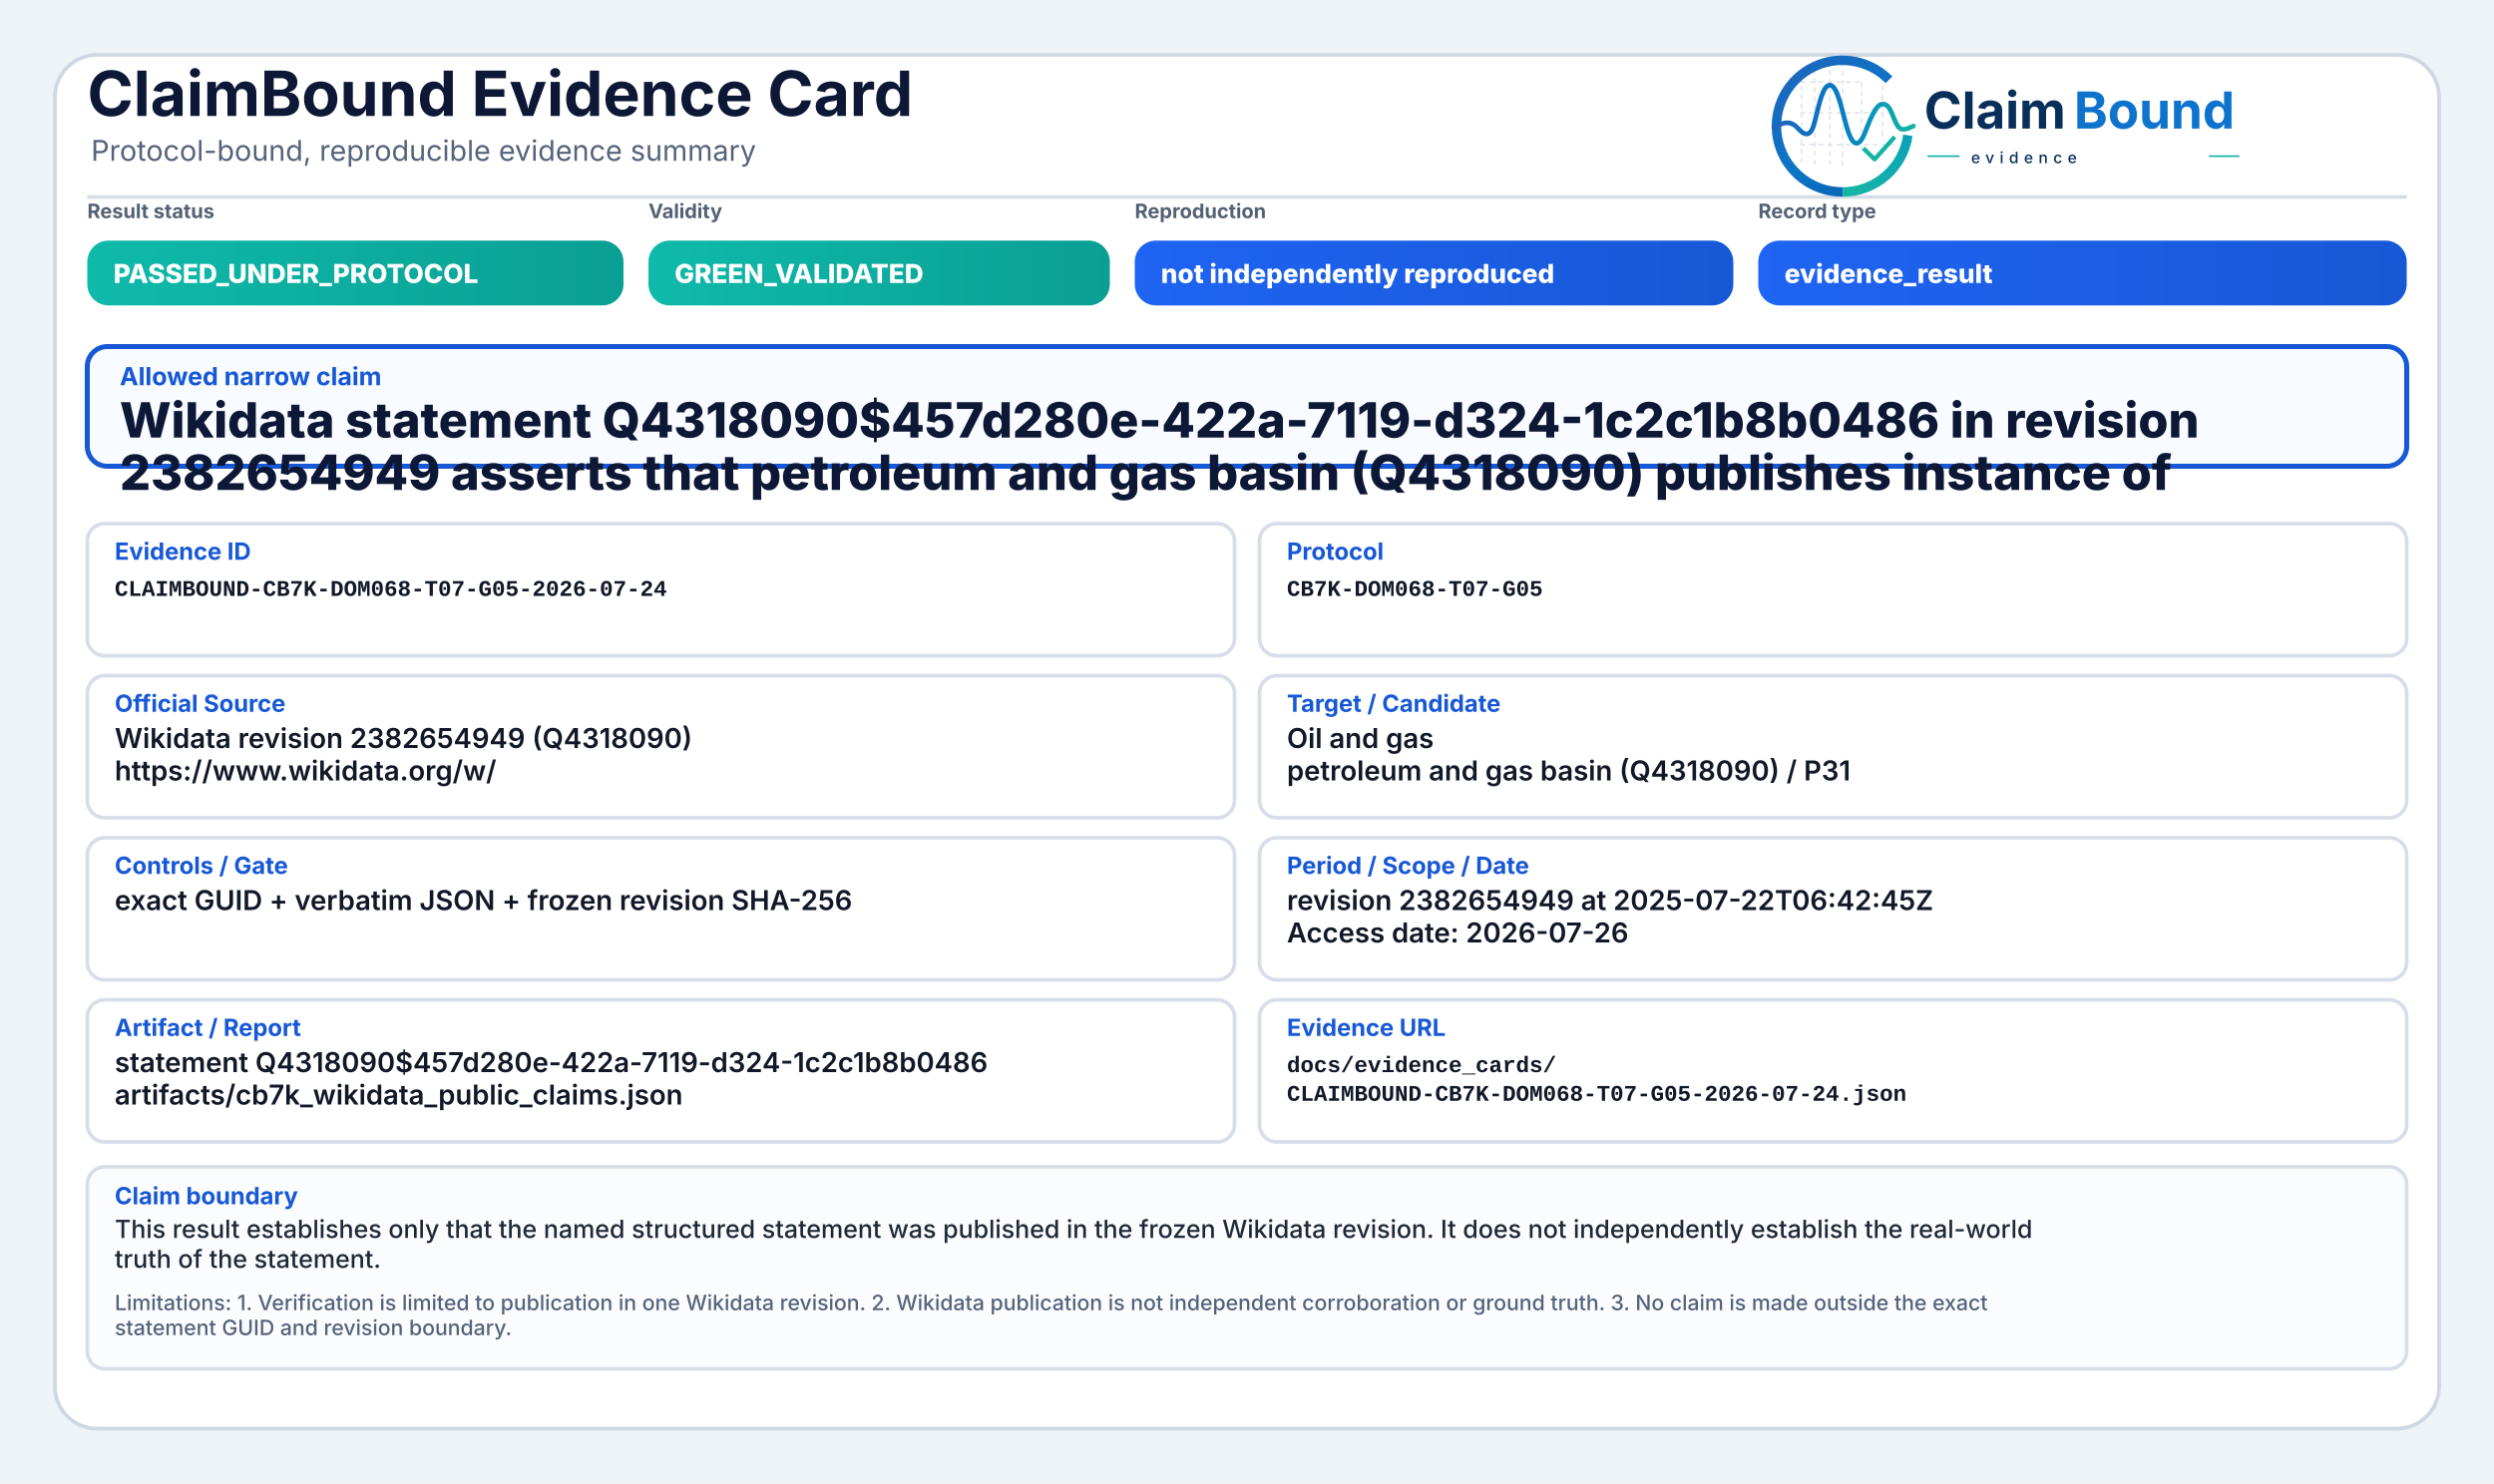
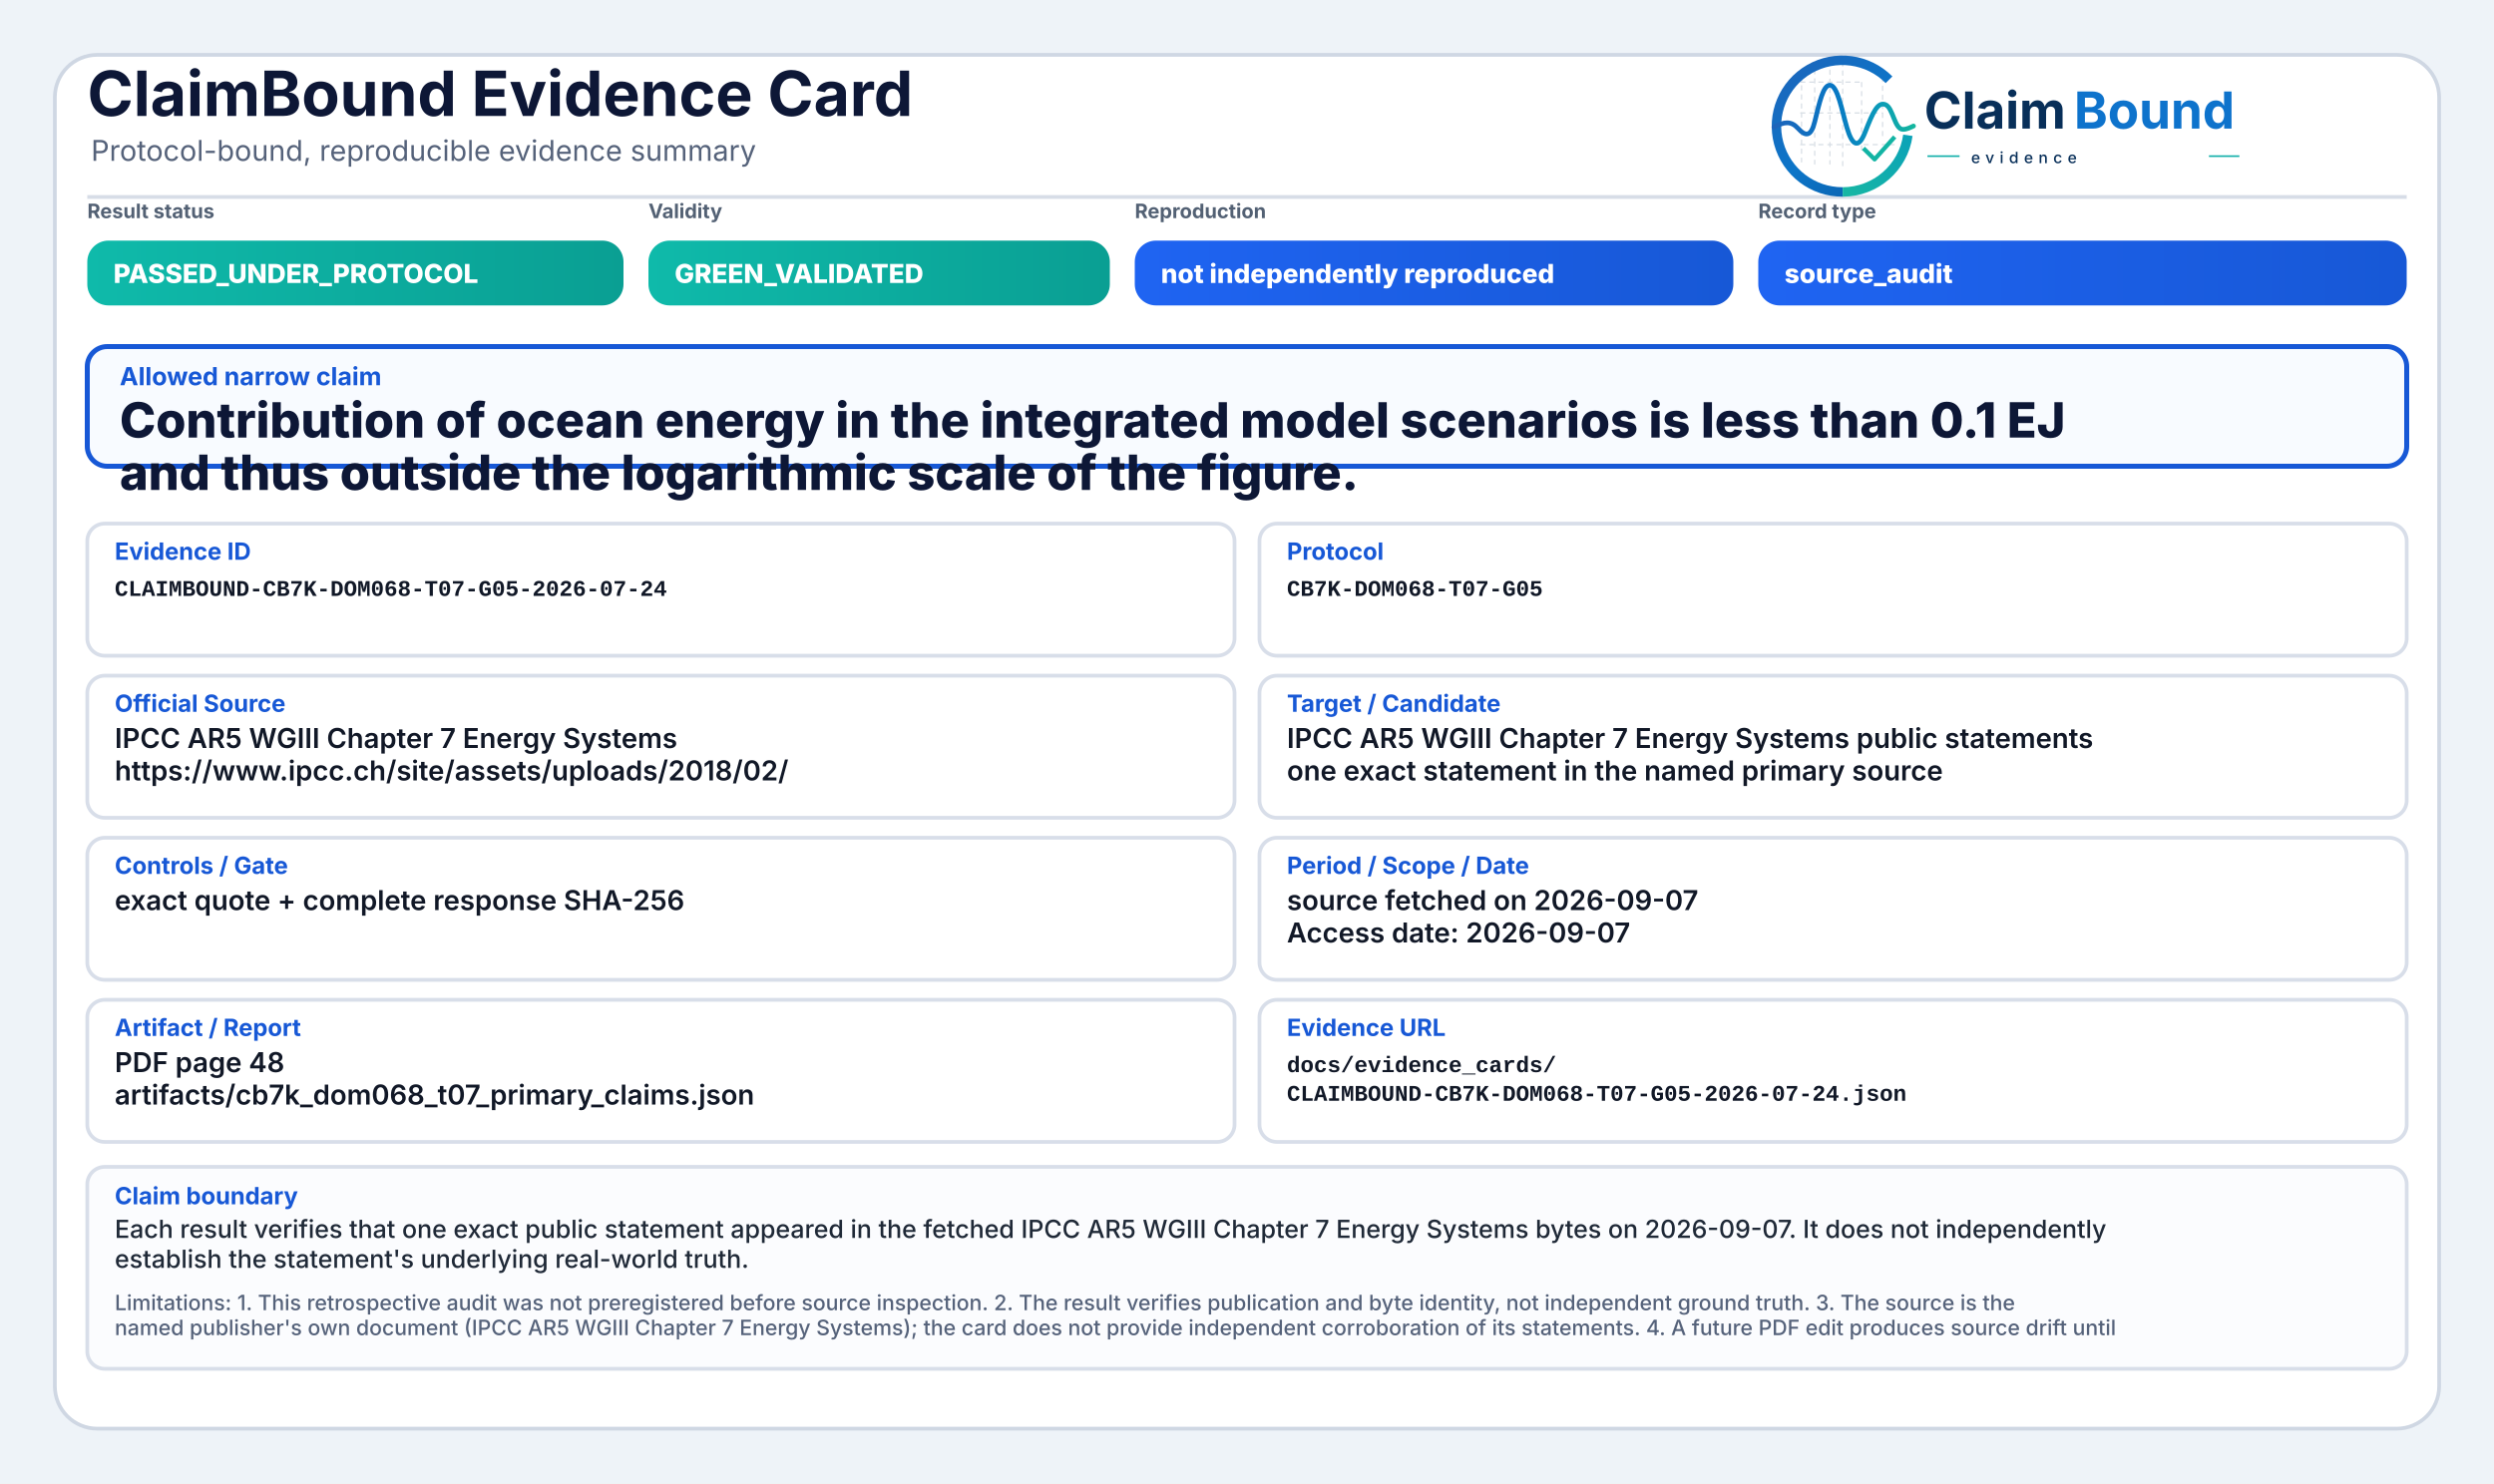
<svg xmlns="http://www.w3.org/2000/svg" width="2000" height="1190" viewBox="0 0 2000 1190" role="img" aria-label="ClaimBound Evidence Card">
  <defs>
    <linearGradient id="greenGrad" x1="0" y1="0" x2="1" y2="0">
      <stop offset="0%" stop-color="#0fbaaa" />
      <stop offset="100%" stop-color="#0a9f93" />
    </linearGradient>
    <linearGradient id="yellowGrad" x1="0" y1="0" x2="1" y2="0">
      <stop offset="0%" stop-color="#fbbf24" />
      <stop offset="100%" stop-color="#d97706" />
    </linearGradient>
    <linearGradient id="amberGrad" x1="0" y1="0" x2="1" y2="0">
      <stop offset="0%" stop-color="#f97316" />
      <stop offset="100%" stop-color="#c2410c" />
    </linearGradient>
    <linearGradient id="redGrad" x1="0" y1="0" x2="1" y2="0">
      <stop offset="0%" stop-color="#ef4444" />
      <stop offset="100%" stop-color="#b91c1c" />
    </linearGradient>
    <linearGradient id="grayGrad" x1="0" y1="0" x2="1" y2="0">
      <stop offset="0%" stop-color="#64748b" />
      <stop offset="100%" stop-color="#475569" />
    </linearGradient>
    <linearGradient id="blueGrad" x1="0" y1="0" x2="1" y2="0">
      <stop offset="0%" stop-color="#1f64f2" />
      <stop offset="100%" stop-color="#1758d6" />
    </linearGradient>
    <linearGradient id="logoRingBlue" x1="73" y1="453" x2="348" y2="793" gradientUnits="userSpaceOnUse">
      <stop offset="0" stop-color="#1E64BA" />
      <stop offset="0.55" stop-color="#0C75C8" />
      <stop offset="1" stop-color="#0A5FAB" />
    </linearGradient>
    <linearGradient id="logoRingTeal" x1="221" y1="792" x2="403" y2="594" gradientUnits="userSpaceOnUse">
      <stop offset="0" stop-color="#18B7A3" />
      <stop offset="1" stop-color="#089EBC" />
    </linearGradient>
    <linearGradient id="logoSignalGradient" x1="61" y1="628" x2="404" y2="628" gradientUnits="userSpaceOnUse">
      <stop offset="0" stop-color="#1E64BA" />
      <stop offset="0.43" stop-color="#0877C4" />
      <stop offset="0.72" stop-color="#0A97BB" />
      <stop offset="1" stop-color="#14B69E" />
    </linearGradient>
  </defs>
  <rect x="0" y="0" width="2000" height="1190" fill="#eef3f8" />
  <rect x="44" y="44" width="1912" height="1102" rx="34" fill="#ffffff" stroke="#cfd7e3" stroke-width="3" />
  <path d="M70 158 H1930" stroke="#d7dde7" stroke-width="3" />
  <text x="70" y="93" font-family="Inter, Segoe UI, Arial, sans-serif" font-size="50" font-weight="750" fill="#0d1736">ClaimBound Evidence Card</text>
  <text x="73" y="129" font-family="Inter, Segoe UI, Arial, sans-serif" font-size="23" font-weight="400" fill="#55627a">Protocol-bound, reproducible evidence summary</text>
  <g aria-label="ClaimBound evidence logo" transform="translate(1415,52) scale(0.33) translate(-40,-478)">
    <g stroke-linecap="butt" stroke-linejoin="round">
      <g stroke="#CBD3DC" stroke-width="3.2" stroke-linecap="round" stroke-dasharray="10 12" opacity="0.72">
        <path d="M130 507V714" />
        <path d="M162 490V719" />
        <path d="M199 491V719" />
        <path d="M230 471V726" />
        <path d="M276 521V690" />
        <path d="M327 508V650" />
        <path d="M128 520H277" />
        <path d="M128 595H327" />
        <path d="M128 672H355" />
      </g>
      <path d="M342.6 514.3A160 160 0 1 0 230 787" fill="none" stroke="url(#logoRingBlue)" stroke-width="23" />
      <path d="M230 787A160 160 0 0 0 388.4 649.3" fill="none" stroke="url(#logoRingTeal)" stroke-width="23" />
      <path d="M63 629.5C87 616.4 104.3 613.6 121.2 632.2C140.7 653.8 153.4 651.6 162.1 616.2C173.8 568.5 182.5 527.5 198.9 527.5C217.5 527.5 228.4 590.6 240.3 630.8C253.4 675.4 268.6 682.8 284.6 641.5C303.5 592.9 315.2 567.6 333.7 574.7C352.6 582 355.7 635.1 376.6 634.9C386.2 634.8 394 630.4 402 626.8" fill="none" stroke="url(#logoSignalGradient)" stroke-width="11.5" stroke-linecap="round" />
      <path d="M284 684.5L307.5 707.7L353 657" fill="none" stroke="#12B4A4" stroke-width="10.5" stroke-linecap="square" />
    </g>
    <text x="428" y="633" font-family="Inter, Segoe UI, Arial, sans-serif" font-size="124" font-weight="750" fill="#082F59" text-rendering="geometricPrecision">Claim</text>
    <text x="792" y="633" font-family="Inter, Segoe UI, Arial, sans-serif" font-size="124" font-weight="750" fill="#0E73CC" text-rendering="geometricPrecision">Bound</text>
    <line x1="436" y1="700" x2="514" y2="700" stroke="#11AFA9" stroke-width="4" />
    <text x="542" y="717" font-family="Inter, Segoe UI, Arial, sans-serif" font-size="38" font-weight="500" letter-spacing="13" fill="#082F59">evidence</text>
    <line x1="1120" y1="700" x2="1194" y2="700" stroke="#11AFA9" stroke-width="4" />
  </g>
  <text x="70" y="175" font-family="Inter, Segoe UI, Arial, sans-serif" font-size="16" font-weight="650" fill="#536174">Result status</text>
  <rect x="70" y="193" width="430" height="52" rx="17" fill="url(#greenGrad)" />
  <text x="91" y="227" font-family="Inter, Segoe UI, Arial, sans-serif" font-size="21" font-weight="800" fill="#ffffff">PASSED_UNDER_PROTOCOL</text>
  <text x="520" y="175" font-family="Inter, Segoe UI, Arial, sans-serif" font-size="16" font-weight="650" fill="#536174">Validity</text>
  <rect x="520" y="193" width="370" height="52" rx="17" fill="url(#greenGrad)" />
  <text x="541" y="227" font-family="Inter, Segoe UI, Arial, sans-serif" font-size="21" font-weight="800" fill="#ffffff">GREEN_VALIDATED</text>
  <text x="910" y="175" font-family="Inter, Segoe UI, Arial, sans-serif" font-size="16" font-weight="650" fill="#536174">Reproduction</text>
  <rect x="910" y="193" width="480" height="52" rx="17" fill="url(#blueGrad)" />
  <text x="931" y="227" font-family="Inter, Segoe UI, Arial, sans-serif" font-size="21" font-weight="800" fill="#ffffff">not independently reproduced</text>
  <text x="1410" y="175" font-family="Inter, Segoe UI, Arial, sans-serif" font-size="16" font-weight="650" fill="#536174">Record type</text>
  <rect x="1410" y="193" width="520" height="52" rx="17" fill="url(#blueGrad)" />
-   <text x="1431" y="227" font-family="Inter, Segoe UI, Arial, sans-serif" font-size="21" font-weight="800" fill="#ffffff">evidence_result</text>
+   <text x="1431" y="227" font-family="Inter, Segoe UI, Arial, sans-serif" font-size="21" font-weight="800" fill="#ffffff">source_audit</text>
  <rect x="70" y="278" width="1860" height="96" rx="16" fill="#f8fbff" stroke="#1758d6" stroke-width="4" />
  <text x="96" y="309" font-family="Inter, Segoe UI, Arial, sans-serif" font-size="20" font-weight="750" fill="#1758d6">Allowed narrow claim</text>
-   <text x="96" y="351" font-family="Inter, Segoe UI, Arial, sans-serif" font-size="39" font-weight="800" fill="#0d1736">Wikidata statement Q4318090$457d280e-422a-7119-d324-1c2c1b8b0486 in revision</text>
-   <text x="96" y="393" font-family="Inter, Segoe UI, Arial, sans-serif" font-size="39" font-weight="800" fill="#0d1736">2382654949 asserts that petroleum and gas basin (Q4318090) publishes instance of</text>
+   <text x="96" y="351" font-family="Inter, Segoe UI, Arial, sans-serif" font-size="39" font-weight="800" fill="#0d1736">Contribution of ocean energy in the integrated model scenarios is less than 0.1 EJ</text>
+   <text x="96" y="393" font-family="Inter, Segoe UI, Arial, sans-serif" font-size="39" font-weight="800" fill="#0d1736">and thus outside the logarithmic scale of the figure.</text>
  <rect x="70" y="420" width="920" height="106" rx="14" fill="#ffffff" stroke="#d8dee9" stroke-width="3" />
  <text x="92" y="449" font-family="Inter, Segoe UI, Arial, sans-serif" font-size="19" font-weight="750" fill="#1758d6">Evidence ID</text>
  <text x="92" y="478" font-family="SFMono-Regular, Consolas, Liberation Mono, monospace" font-size="18" font-weight="600" fill="#111827">CLAIMBOUND-CB7K-DOM068-T07-G05-2026-07-24</text>
  <rect x="1010" y="420" width="920" height="106" rx="14" fill="#ffffff" stroke="#d8dee9" stroke-width="3" />
  <text x="1032" y="449" font-family="Inter, Segoe UI, Arial, sans-serif" font-size="19" font-weight="750" fill="#1758d6">Protocol</text>
  <text x="1032" y="478" font-family="SFMono-Regular, Consolas, Liberation Mono, monospace" font-size="18" font-weight="600" fill="#111827">CB7K-DOM068-T07-G05</text>
  <rect x="70" y="542" width="920" height="114" rx="14" fill="#ffffff" stroke="#d8dee9" stroke-width="3" />
  <text x="92" y="571" font-family="Inter, Segoe UI, Arial, sans-serif" font-size="19" font-weight="750" fill="#1758d6">Official Source</text>
-   <text x="92" y="600" font-family="Inter, Segoe UI, Arial, sans-serif" font-size="22" font-weight="600" fill="#111827">Wikidata revision 2382654949 (Q4318090)</text>
-   <text x="92" y="626" font-family="Inter, Segoe UI, Arial, sans-serif" font-size="22" font-weight="600" fill="#111827">https://www.wikidata.org/w/</text>
+   <text x="92" y="600" font-family="Inter, Segoe UI, Arial, sans-serif" font-size="22" font-weight="600" fill="#111827">IPCC AR5 WGIII Chapter 7 Energy Systems</text>
+   <text x="92" y="626" font-family="Inter, Segoe UI, Arial, sans-serif" font-size="22" font-weight="600" fill="#111827">https://www.ipcc.ch/site/assets/uploads/2018/02/</text>
  <rect x="1010" y="542" width="920" height="114" rx="14" fill="#ffffff" stroke="#d8dee9" stroke-width="3" />
  <text x="1032" y="571" font-family="Inter, Segoe UI, Arial, sans-serif" font-size="19" font-weight="750" fill="#1758d6">Target / Candidate</text>
-   <text x="1032" y="600" font-family="Inter, Segoe UI, Arial, sans-serif" font-size="22" font-weight="600" fill="#111827">Oil and gas</text>
-   <text x="1032" y="626" font-family="Inter, Segoe UI, Arial, sans-serif" font-size="22" font-weight="600" fill="#111827">petroleum and gas basin (Q4318090) / P31</text>
+   <text x="1032" y="600" font-family="Inter, Segoe UI, Arial, sans-serif" font-size="22" font-weight="600" fill="#111827">IPCC AR5 WGIII Chapter 7 Energy Systems public statements</text>
+   <text x="1032" y="626" font-family="Inter, Segoe UI, Arial, sans-serif" font-size="22" font-weight="600" fill="#111827">one exact statement in the named primary source</text>
  <rect x="70" y="672" width="920" height="114" rx="14" fill="#ffffff" stroke="#d8dee9" stroke-width="3" />
  <text x="92" y="701" font-family="Inter, Segoe UI, Arial, sans-serif" font-size="19" font-weight="750" fill="#1758d6">Controls / Gate</text>
-   <text x="92" y="730" font-family="Inter, Segoe UI, Arial, sans-serif" font-size="22" font-weight="600" fill="#111827">exact GUID + verbatim JSON + frozen revision SHA-256</text>
+   <text x="92" y="730" font-family="Inter, Segoe UI, Arial, sans-serif" font-size="22" font-weight="600" fill="#111827">exact quote + complete response SHA-256</text>
  <rect x="1010" y="672" width="920" height="114" rx="14" fill="#ffffff" stroke="#d8dee9" stroke-width="3" />
  <text x="1032" y="701" font-family="Inter, Segoe UI, Arial, sans-serif" font-size="19" font-weight="750" fill="#1758d6">Period / Scope / Date</text>
-   <text x="1032" y="730" font-family="Inter, Segoe UI, Arial, sans-serif" font-size="22" font-weight="600" fill="#111827">revision 2382654949 at 2025-07-22T06:42:45Z</text>
-   <text x="1032" y="756" font-family="Inter, Segoe UI, Arial, sans-serif" font-size="22" font-weight="600" fill="#111827">Access date: 2026-07-26</text>
+   <text x="1032" y="730" font-family="Inter, Segoe UI, Arial, sans-serif" font-size="22" font-weight="600" fill="#111827">source fetched on 2026-09-07</text>
+   <text x="1032" y="756" font-family="Inter, Segoe UI, Arial, sans-serif" font-size="22" font-weight="600" fill="#111827">Access date: 2026-09-07</text>
  <rect x="70" y="802" width="920" height="114" rx="14" fill="#ffffff" stroke="#d8dee9" stroke-width="3" />
  <text x="92" y="831" font-family="Inter, Segoe UI, Arial, sans-serif" font-size="19" font-weight="750" fill="#1758d6">Artifact / Report</text>
-   <text x="92" y="860" font-family="Inter, Segoe UI, Arial, sans-serif" font-size="22" font-weight="600" fill="#111827">statement Q4318090$457d280e-422a-7119-d324-1c2c1b8b0486</text>
-   <text x="92" y="886" font-family="Inter, Segoe UI, Arial, sans-serif" font-size="22" font-weight="600" fill="#111827">artifacts/cb7k_wikidata_public_claims.json</text>
+   <text x="92" y="860" font-family="Inter, Segoe UI, Arial, sans-serif" font-size="22" font-weight="600" fill="#111827">PDF page 48</text>
+   <text x="92" y="886" font-family="Inter, Segoe UI, Arial, sans-serif" font-size="22" font-weight="600" fill="#111827">artifacts/cb7k_dom068_t07_primary_claims.json</text>
  <rect x="1010" y="802" width="920" height="114" rx="14" fill="#ffffff" stroke="#d8dee9" stroke-width="3" />
  <text x="1032" y="831" font-family="Inter, Segoe UI, Arial, sans-serif" font-size="19" font-weight="750" fill="#1758d6">Evidence URL</text>
  <text x="1032" y="860" font-family="SFMono-Regular, Consolas, Liberation Mono, monospace" font-size="18" font-weight="600" fill="#111827">docs/evidence_cards/</text>
  <text x="1032" y="883" font-family="SFMono-Regular, Consolas, Liberation Mono, monospace" font-size="18" font-weight="600" fill="#111827">CLAIMBOUND-CB7K-DOM068-T07-G05-2026-07-24.json</text>
  <rect x="70" y="936" width="1860" height="162" rx="14" fill="#fbfcfe" stroke="#d8dee9" stroke-width="3" />
  <text x="92" y="966" font-family="Inter, Segoe UI, Arial, sans-serif" font-size="19" font-weight="750" fill="#1758d6">Claim boundary</text>
-   <text x="92" y="993" font-family="Inter, Segoe UI, Arial, sans-serif" font-size="20" font-weight="500" fill="#1f2937">This result establishes only that the named structured statement was published in the frozen Wikidata revision. It does not independently establish the real-world</text>
-   <text x="92" y="1017" font-family="Inter, Segoe UI, Arial, sans-serif" font-size="20" font-weight="500" fill="#1f2937">truth of the statement.</text>
-   <text x="92" y="1051" font-family="Inter, Segoe UI, Arial, sans-serif" font-size="17" font-weight="500" fill="#55627a">Limitations: 1. Verification is limited to publication in one Wikidata revision. 2. Wikidata publication is not independent corroboration or ground truth. 3. No claim is made outside the exact</text>
-   <text x="92" y="1071" font-family="Inter, Segoe UI, Arial, sans-serif" font-size="17" font-weight="500" fill="#55627a">statement GUID and revision boundary.</text>
+   <text x="92" y="993" font-family="Inter, Segoe UI, Arial, sans-serif" font-size="20" font-weight="500" fill="#1f2937">Each result verifies that one exact public statement appeared in the fetched IPCC AR5 WGIII Chapter 7 Energy Systems bytes on 2026-09-07. It does not independently</text>
+   <text x="92" y="1017" font-family="Inter, Segoe UI, Arial, sans-serif" font-size="20" font-weight="500" fill="#1f2937">establish the statement's underlying real-world truth.</text>
+   <text x="92" y="1051" font-family="Inter, Segoe UI, Arial, sans-serif" font-size="17" font-weight="500" fill="#55627a">Limitations: 1. This retrospective audit was not preregistered before source inspection. 2. The result verifies publication and byte identity, not independent ground truth. 3. The source is the</text>
+   <text x="92" y="1071" font-family="Inter, Segoe UI, Arial, sans-serif" font-size="17" font-weight="500" fill="#55627a">named publisher's own document (IPCC AR5 WGIII Chapter 7 Energy Systems); the card does not provide independent corroboration of its statements. 4. A future PDF edit produces source drift until</text>
</svg>
